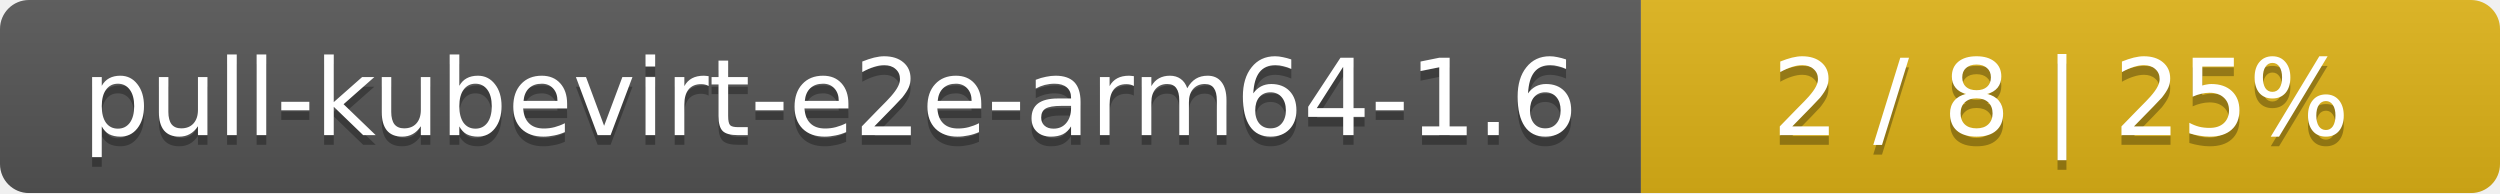
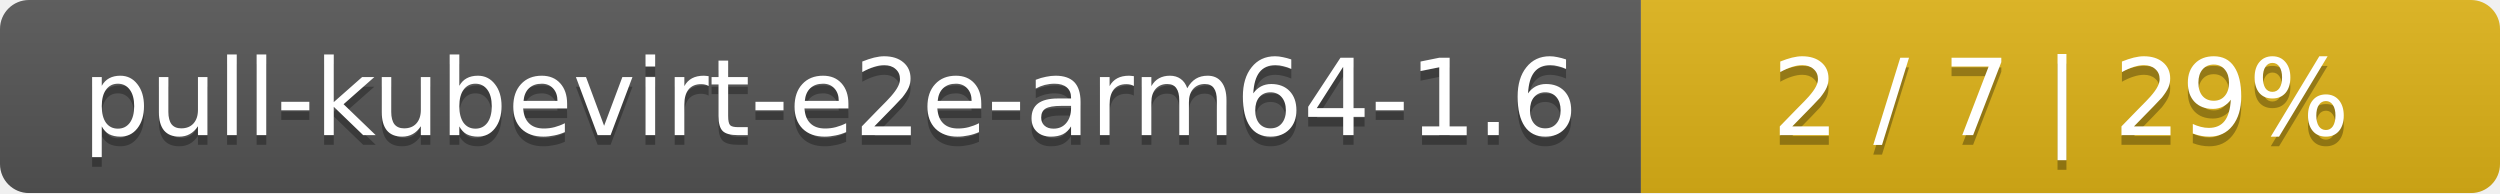
<svg xmlns="http://www.w3.org/2000/svg" width="259" height="20">
  <linearGradient id="smooth" x2="0" y2="100%">
    <stop offset="0" stop-color="#bbb" stop-opacity=".1" />
    <stop offset="1" stop-opacity=".1" />
  </linearGradient>
  <mask id="round">
    <rect width="259" height="20" rx="3" fill="#fff" />
  </mask>
  <g mask="url(#round)">
    <rect width="170" height="20" fill="#555" />
    <rect x="170" width="89" height="20" fill="#dfb317" />
    <rect width="259" height="20" fill="url(#smooth)" />
  </g>
  <g fill="#fff" text-anchor="middle" font-family="DejaVu Sans,Verdana,Geneva,sans-serif" font-size="11">
    <text x="86" y="15" fill="#010101" fill-opacity=".3">pull-kubevirt-e2e-arm64-1.6</text>
    <text x="86" y="14">pull-kubevirt-e2e-arm64-1.6</text>
-     <text x="213.5" y="15" fill="#010101" fill-opacity=".3">2 / 8    |    25%</text>
-     <text x="213.5" y="14">2 / 8    |    25%</text>
+     <text x="213.5" y="15" fill="#010101" fill-opacity=".3">2 / 7    |    29%</text>
+     <text x="213.5" y="14">2 / 7    |    29%</text>
  </g>
</svg>
